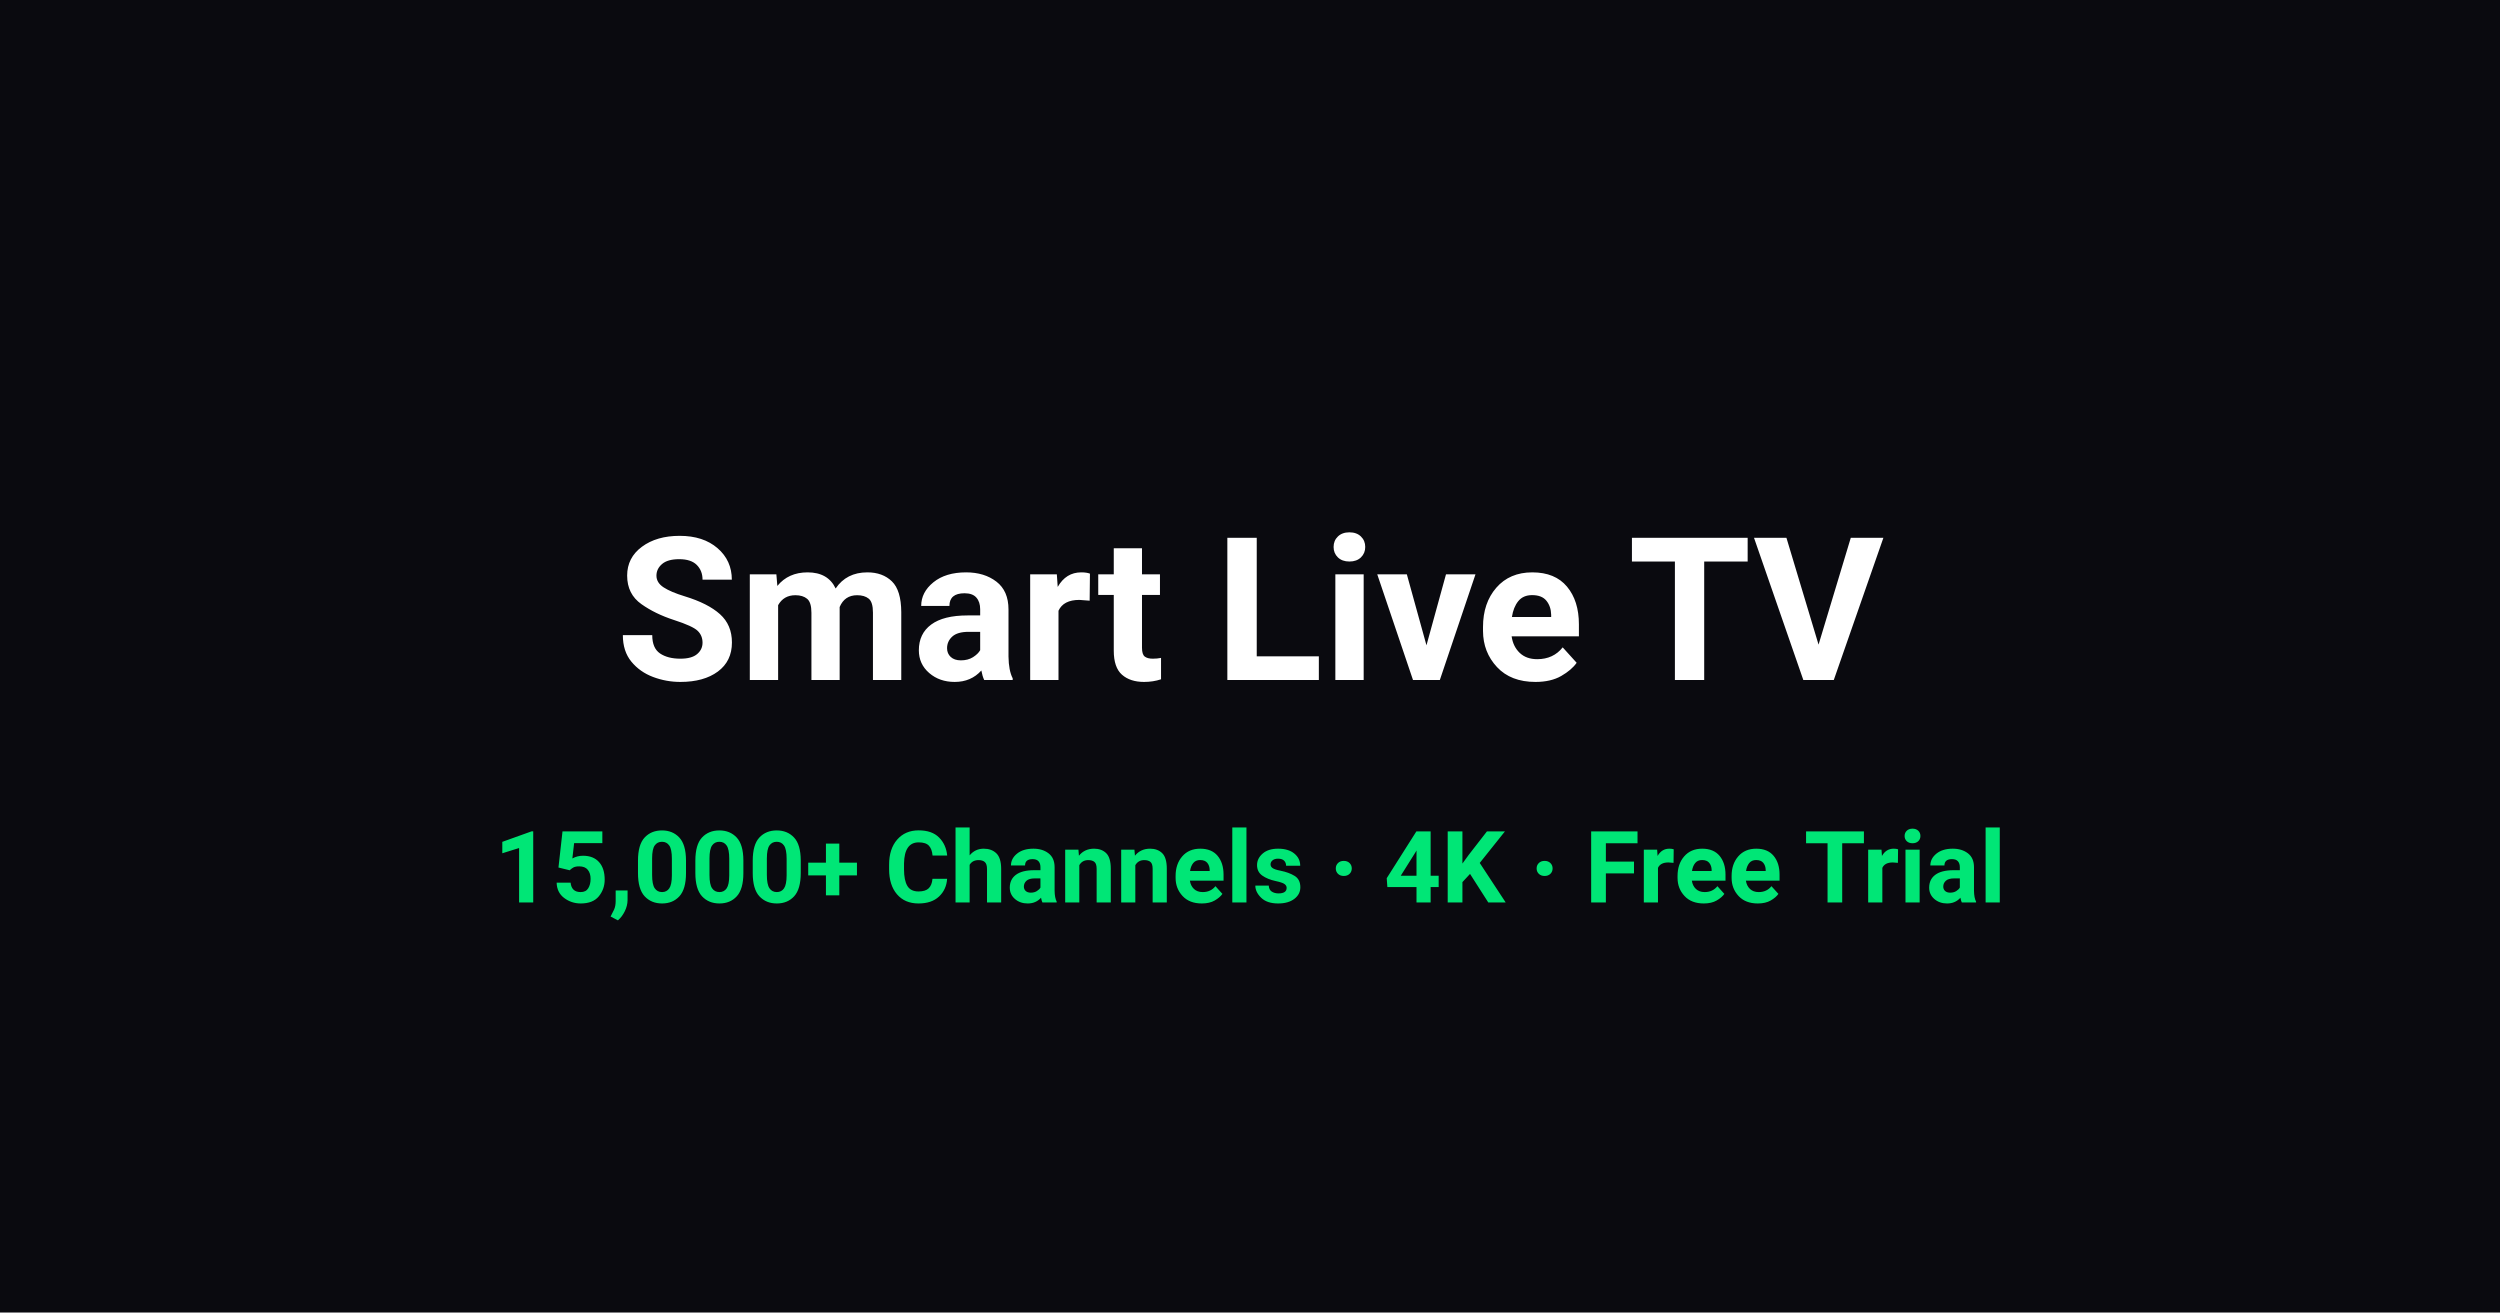
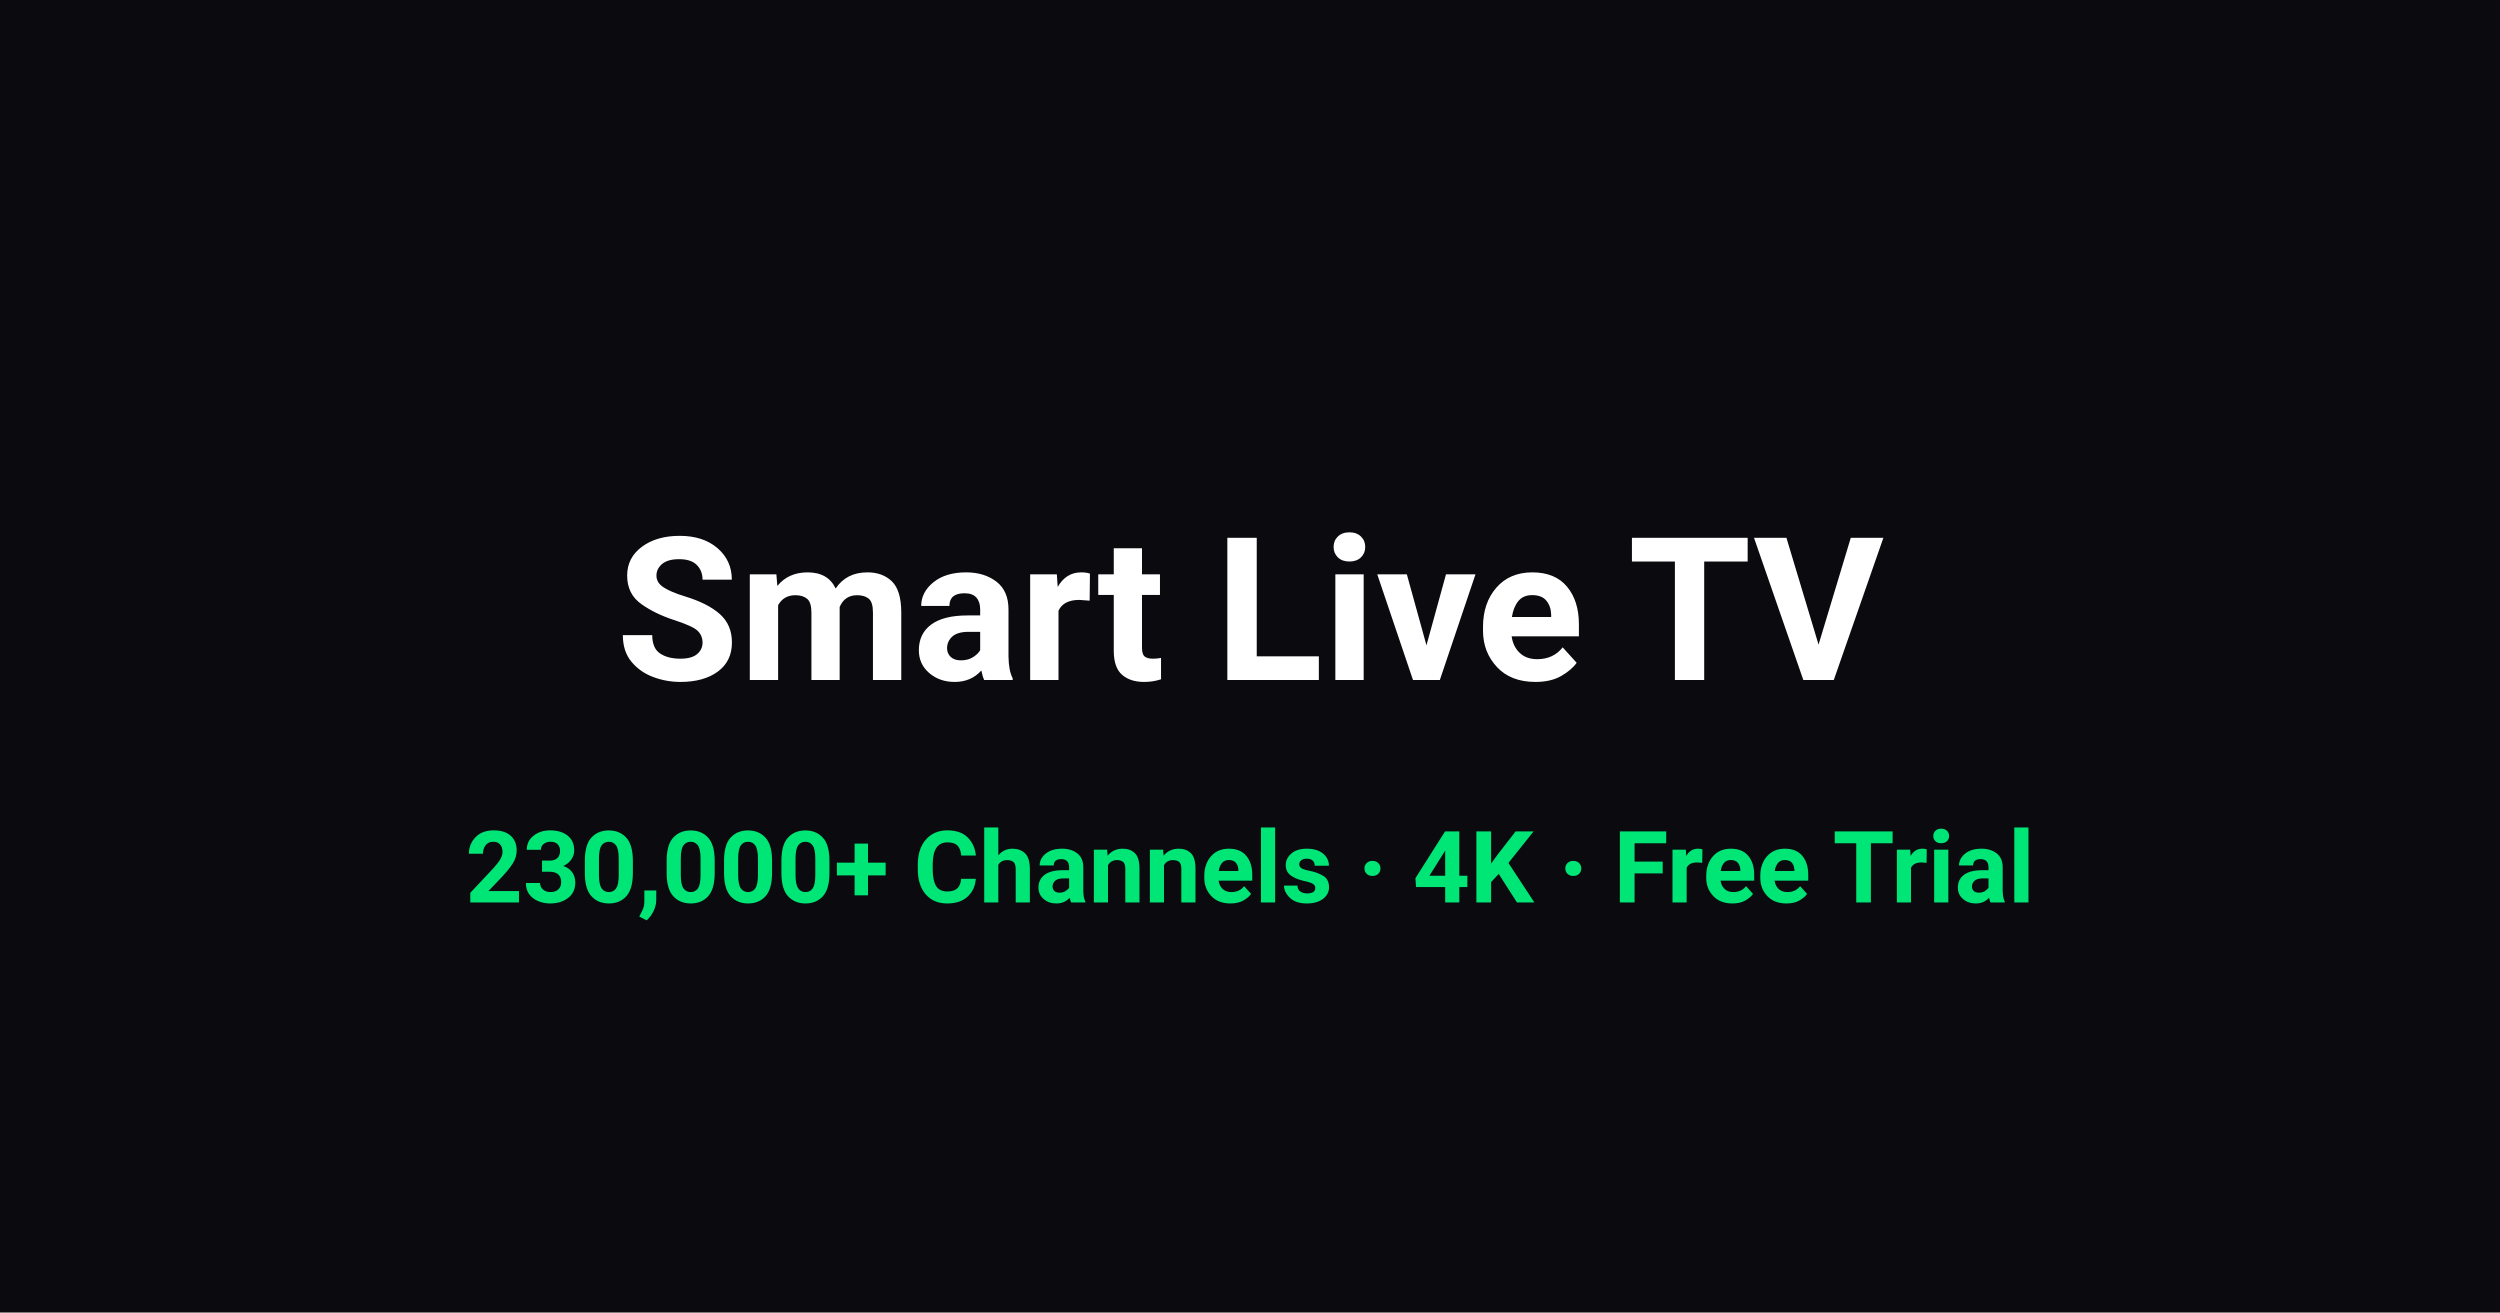
<svg xmlns="http://www.w3.org/2000/svg" width="1200" height="630" viewBox="0 0 1200 630">
  <rect width="1200" height="630" fill="#0a0a0f" />
  <text x="600" y="300" font-family="-apple-system, BlinkMacSystemFont, 'Segoe UI', Roboto, Helvetica, Arial, sans-serif" font-size="96" font-weight="bold" fill="#ffffff" text-anchor="middle" dominant-baseline="middle">Smart Live TV</text>
-   <text x="600" y="420" font-family="-apple-system, BlinkMacSystemFont, 'Segoe UI', Roboto, Helvetica, Arial, sans-serif" font-size="48" font-weight="600" fill="#00e676" text-anchor="middle" dominant-baseline="middle">15,000+ Channels · 4K · Free Trial</text>
+   <text x="600" y="420" font-family="-apple-system, BlinkMacSystemFont, 'Segoe UI', Roboto, Helvetica, Arial, sans-serif" font-size="48" font-weight="600" fill="#00e676" text-anchor="middle" dominant-baseline="middle">230,000+ Channels · 4K · Free Trial</text>
</svg>
